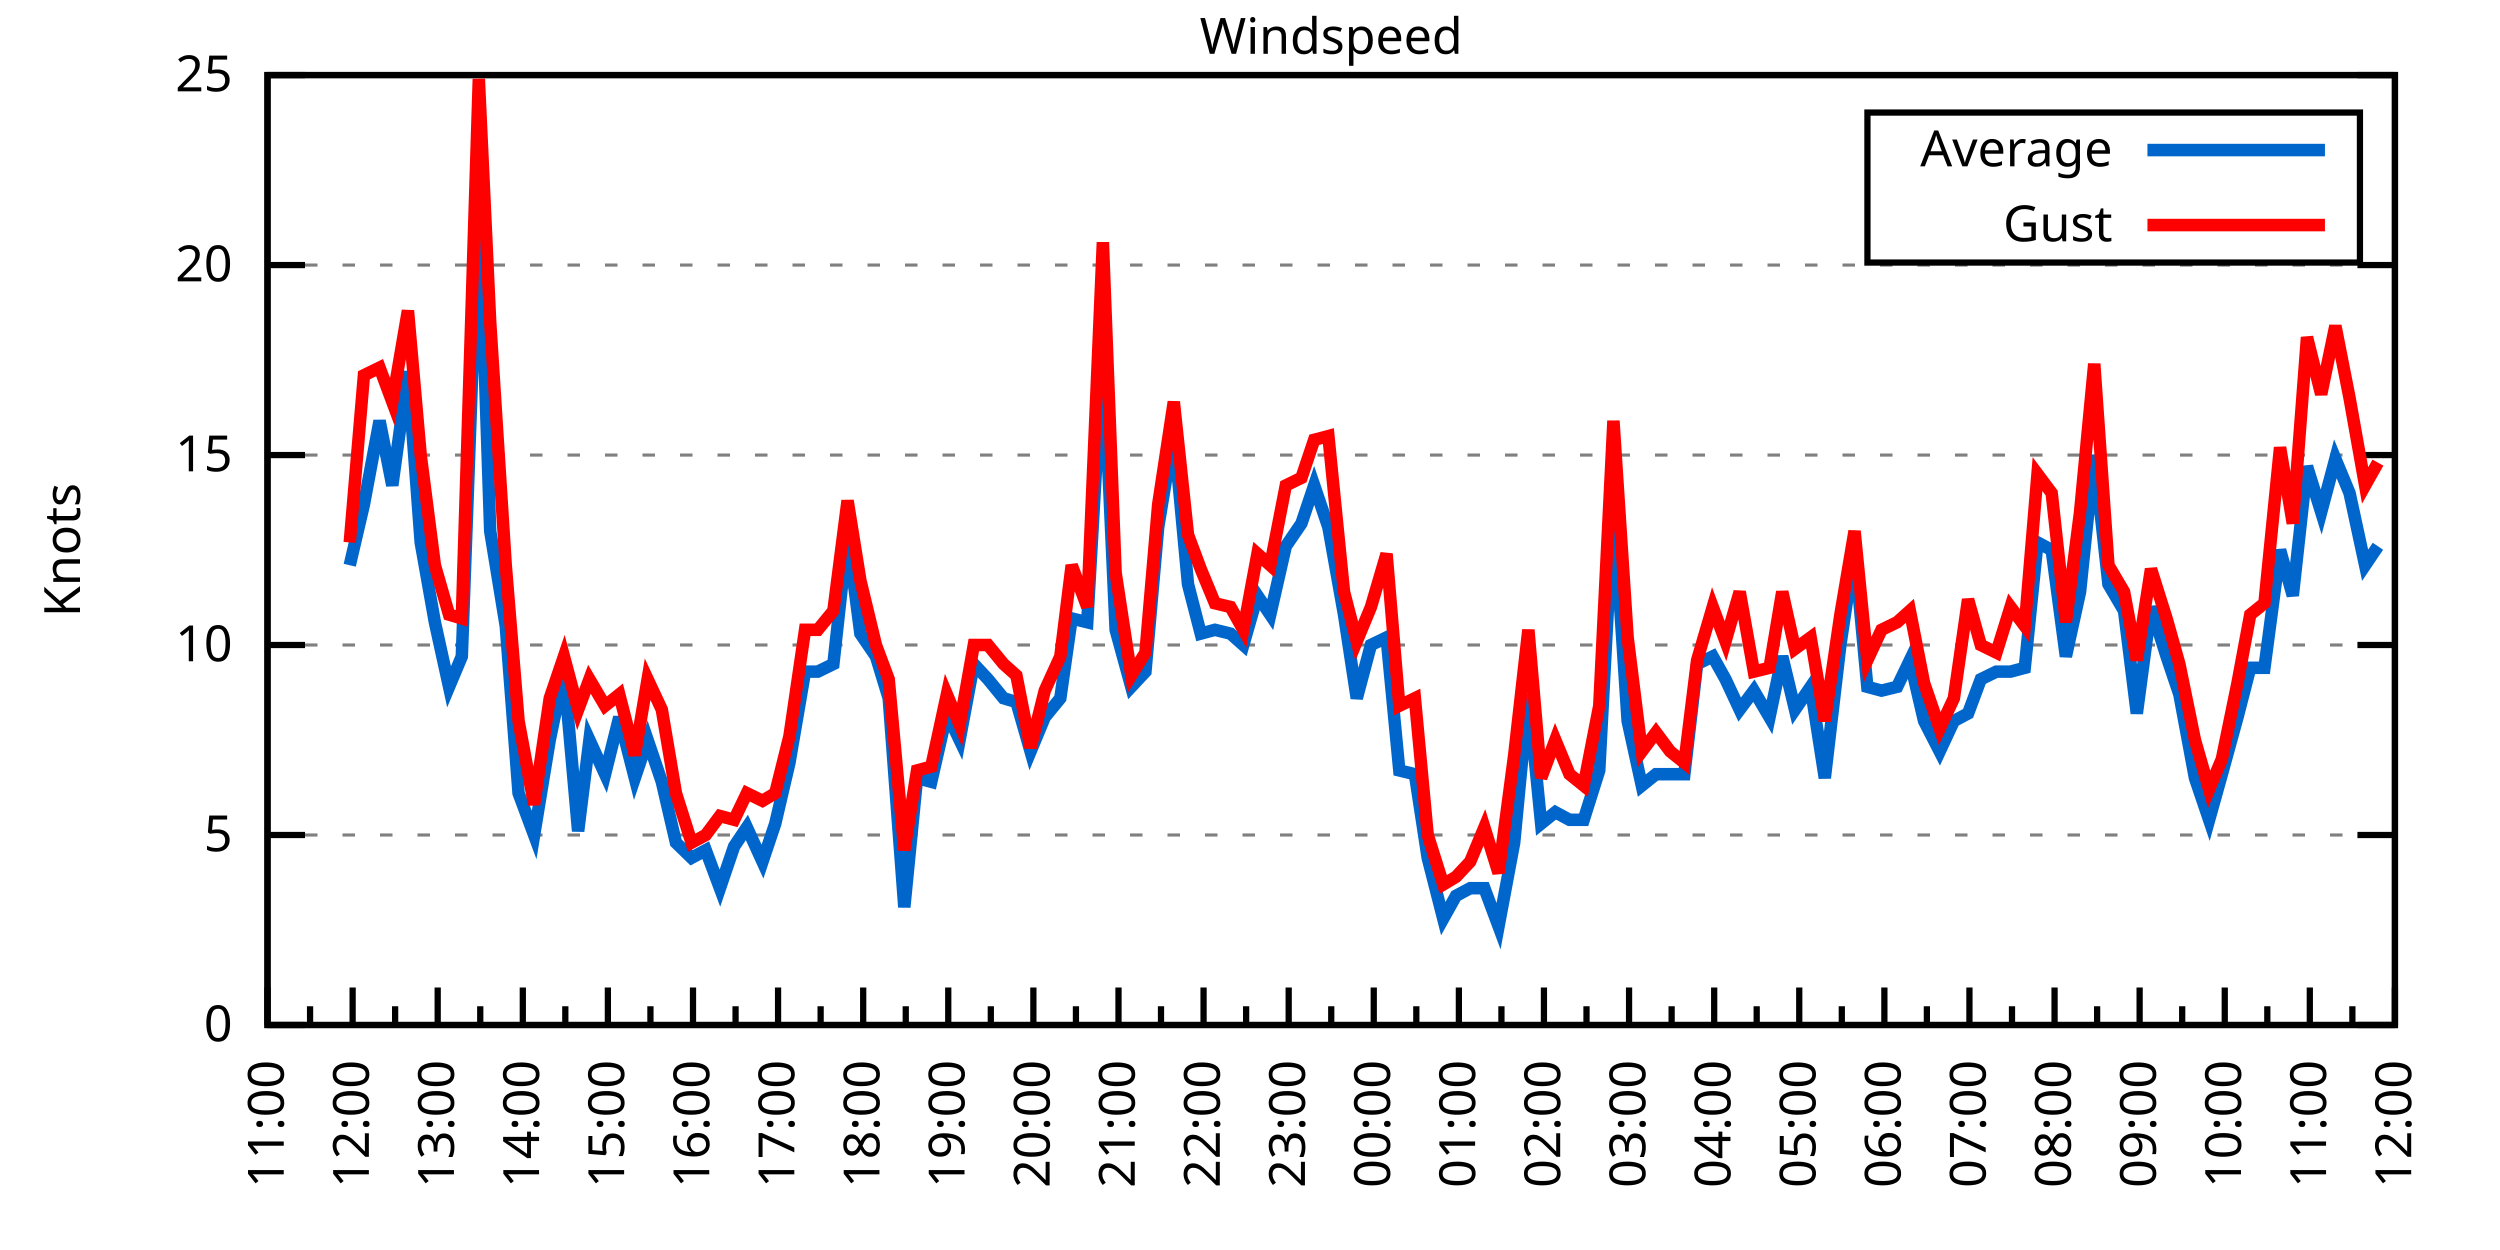
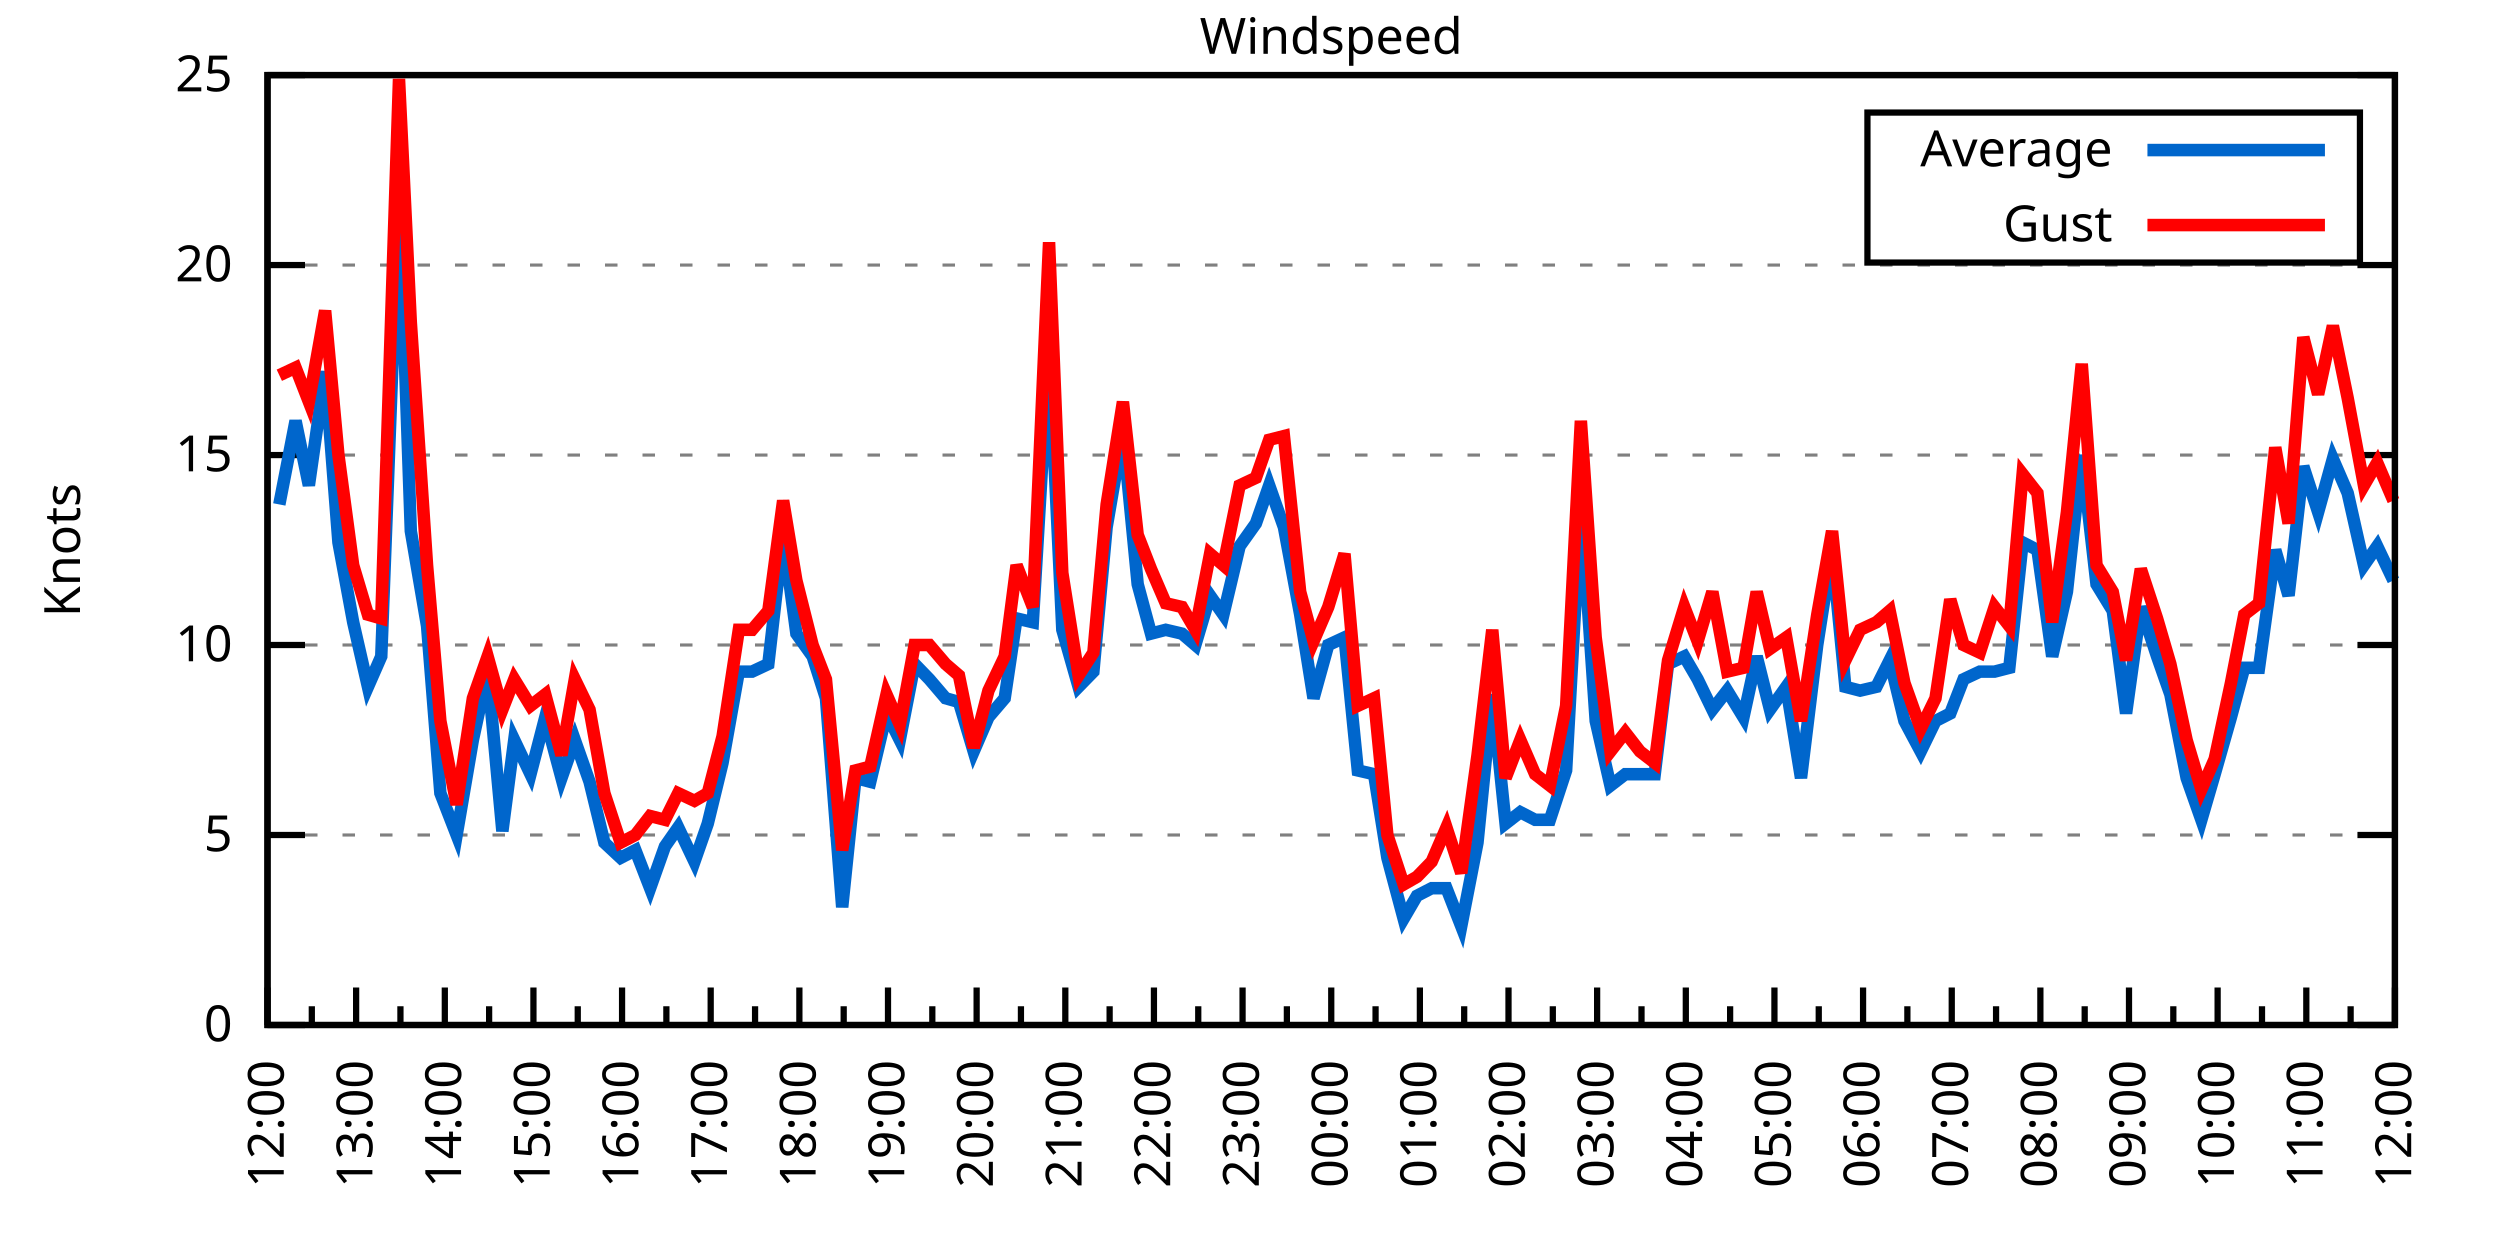
<svg xmlns="http://www.w3.org/2000/svg" xmlns:xlink="http://www.w3.org/1999/xlink" width="400" height="200" viewBox="0 0 400 200">
  <g id="gnuplot_canvas">
    <rect x="0" y="0" width="400" height="200" fill="none" />
    <defs>
      <circle id="gpDot" r="0.5" stroke-width="0.5" stroke="currentColor" />
      <path id="gpPt0" stroke-width="0.333" stroke="currentColor" d="M-1,0 h2 M0,-1 v2" />
      <path id="gpPt1" stroke-width="0.333" stroke="currentColor" d="M-1,-1 L1,1 M1,-1 L-1,1" />
      <path id="gpPt2" stroke-width="0.333" stroke="currentColor" d="M-1,0 L1,0 M0,-1 L0,1 M-1,-1 L1,1 M-1,1 L1,-1" />
      <rect id="gpPt3" stroke-width="0.333" stroke="currentColor" x="-1" y="-1" width="2" height="2" />
      <rect id="gpPt4" stroke-width="0.333" stroke="currentColor" fill="currentColor" x="-1" y="-1" width="2" height="2" />
      <circle id="gpPt5" stroke-width="0.333" stroke="currentColor" cx="0" cy="0" r="1" />
      <use xlink:href="#gpPt5" id="gpPt6" fill="currentColor" stroke="none" />
      <path id="gpPt7" stroke-width="0.333" stroke="currentColor" d="M0,-1.33 L-1.33,0.67 L1.33,0.67 z" />
      <use xlink:href="#gpPt7" id="gpPt8" fill="currentColor" stroke="none" />
      <use xlink:href="#gpPt7" id="gpPt9" stroke="currentColor" transform="rotate(180)" />
      <use xlink:href="#gpPt9" id="gpPt10" fill="currentColor" stroke="none" />
      <use xlink:href="#gpPt3" id="gpPt11" stroke="currentColor" transform="rotate(45)" />
      <use xlink:href="#gpPt11" id="gpPt12" fill="currentColor" stroke="none" />
      <path id="gpPt13" stroke-width="0.333" stroke="currentColor" d="M0,1.330 L1.265,0.411 L0.782,-1.067 L-0.782,-1.076 L-1.265,0.411 z" />
      <use xlink:href="#gpPt13" id="gpPt14" fill="currentColor" stroke="none" />
      <filter id="textbox" filterUnits="objectBoundingBox" x="0" y="0" height="1" width="1">
        <feFlood flood-color="white" flood-opacity="1" result="bgnd" />
        <feComposite in="SourceGraphic" in2="bgnd" operator="atop" />
      </filter>
      <filter id="greybox" filterUnits="objectBoundingBox" x="0" y="0" height="1" width="1">
        <feFlood flood-color="lightgrey" flood-opacity="1" result="grey" />
        <feComposite in="SourceGraphic" in2="grey" operator="atop" />
      </filter>
    </defs>
    <g fill="none" color="white" stroke="currentColor" stroke-width="1.00" stroke-linecap="butt" stroke-linejoin="miter">
</g>
    <g fill="none" color="black" stroke="currentColor" stroke-width="1.00" stroke-linecap="butt" stroke-linejoin="miter">
      <g stroke="none" shape-rendering="crispEdges">
        <polygon fill="rgb(255, 255, 255)" points="42.80,164.00 383.18,164.00 383.18,12.02 42.80,12.02 " />
      </g>
    </g>
    <g fill="none" color="black" stroke="currentColor" stroke-width="1.00" stroke-linecap="butt" stroke-linejoin="miter">
</g>
    <g fill="none" color="black" stroke="black" stroke-width="0.50" stroke-linecap="butt" stroke-linejoin="miter">
</g>
    <g fill="none" color="gray" stroke="currentColor" stroke-width="0.50" stroke-linecap="butt" stroke-linejoin="miter">
      <path stroke="gray" stroke-dasharray="2,4" class="gridline" d="M42.80,164.00 L383.19,164.00  " />
    </g>
    <g fill="none" color="gray" stroke="gray" stroke-width="1.00" stroke-linecap="butt" stroke-linejoin="miter">
</g>
    <g fill="none" color="black" stroke="currentColor" stroke-width="1.00" stroke-linecap="butt" stroke-linejoin="miter">
      <path stroke="black" d="M42.80,164.00 L48.80,164.00 M383.19,164.00 L377.19,164.00  " />
      <g transform="translate(37.20,166.60)" stroke="none" fill="black" font-family="Sans" font-size="8.00" text-anchor="end">
        <text>
          <tspan font-family="Sans"> 0</tspan>
        </text>
      </g>
    </g>
    <g fill="none" color="black" stroke="currentColor" stroke-width="1.00" stroke-linecap="butt" stroke-linejoin="miter">
</g>
    <g fill="none" color="black" stroke="black" stroke-width="0.50" stroke-linecap="butt" stroke-linejoin="miter">
</g>
    <g fill="none" color="gray" stroke="currentColor" stroke-width="0.50" stroke-linecap="butt" stroke-linejoin="miter">
      <path stroke="gray" stroke-dasharray="2,4" class="gridline" d="M42.80,133.60 L383.19,133.60  " />
    </g>
    <g fill="none" color="gray" stroke="gray" stroke-width="1.00" stroke-linecap="butt" stroke-linejoin="miter">
</g>
    <g fill="none" color="black" stroke="currentColor" stroke-width="1.00" stroke-linecap="butt" stroke-linejoin="miter">
      <path stroke="black" d="M42.80,133.60 L48.80,133.60 M383.19,133.60 L377.19,133.60  " />
      <g transform="translate(37.20,136.20)" stroke="none" fill="black" font-family="Sans" font-size="8.00" text-anchor="end">
        <text>
          <tspan font-family="Sans"> 5</tspan>
        </text>
      </g>
    </g>
    <g fill="none" color="black" stroke="currentColor" stroke-width="1.00" stroke-linecap="butt" stroke-linejoin="miter">
</g>
    <g fill="none" color="black" stroke="black" stroke-width="0.50" stroke-linecap="butt" stroke-linejoin="miter">
</g>
    <g fill="none" color="gray" stroke="currentColor" stroke-width="0.50" stroke-linecap="butt" stroke-linejoin="miter">
      <path stroke="gray" stroke-dasharray="2,4" class="gridline" d="M42.80,103.20 L383.19,103.20  " />
    </g>
    <g fill="none" color="gray" stroke="gray" stroke-width="1.00" stroke-linecap="butt" stroke-linejoin="miter">
</g>
    <g fill="none" color="black" stroke="currentColor" stroke-width="1.00" stroke-linecap="butt" stroke-linejoin="miter">
      <path stroke="black" d="M42.80,103.20 L48.80,103.20 M383.19,103.20 L377.19,103.20  " />
      <g transform="translate(37.20,105.80)" stroke="none" fill="black" font-family="Sans" font-size="8.00" text-anchor="end">
        <text>
          <tspan font-family="Sans"> 10</tspan>
        </text>
      </g>
    </g>
    <g fill="none" color="black" stroke="currentColor" stroke-width="1.00" stroke-linecap="butt" stroke-linejoin="miter">
</g>
    <g fill="none" color="black" stroke="black" stroke-width="0.50" stroke-linecap="butt" stroke-linejoin="miter">
</g>
    <g fill="none" color="gray" stroke="currentColor" stroke-width="0.50" stroke-linecap="butt" stroke-linejoin="miter">
      <path stroke="gray" stroke-dasharray="2,4" class="gridline" d="M42.80,72.81 L383.19,72.81  " />
    </g>
    <g fill="none" color="gray" stroke="gray" stroke-width="1.00" stroke-linecap="butt" stroke-linejoin="miter">
</g>
    <g fill="none" color="black" stroke="currentColor" stroke-width="1.00" stroke-linecap="butt" stroke-linejoin="miter">
      <path stroke="black" d="M42.80,72.81 L48.80,72.81 M383.19,72.81 L377.19,72.81  " />
      <g transform="translate(37.20,75.41)" stroke="none" fill="black" font-family="Sans" font-size="8.00" text-anchor="end">
        <text>
          <tspan font-family="Sans"> 15</tspan>
        </text>
      </g>
    </g>
    <g fill="none" color="black" stroke="currentColor" stroke-width="1.00" stroke-linecap="butt" stroke-linejoin="miter">
</g>
    <g fill="none" color="black" stroke="black" stroke-width="0.50" stroke-linecap="butt" stroke-linejoin="miter">
</g>
    <g fill="none" color="gray" stroke="currentColor" stroke-width="0.50" stroke-linecap="butt" stroke-linejoin="miter">
      <path stroke="gray" stroke-dasharray="2,4" class="gridline" d="M42.80,42.41 L383.19,42.41  " />
    </g>
    <g fill="none" color="gray" stroke="gray" stroke-width="1.00" stroke-linecap="butt" stroke-linejoin="miter">
</g>
    <g fill="none" color="black" stroke="currentColor" stroke-width="1.00" stroke-linecap="butt" stroke-linejoin="miter">
      <path stroke="black" d="M42.80,42.41 L48.80,42.41 M383.19,42.41 L377.19,42.41  " />
      <g transform="translate(37.20,45.01)" stroke="none" fill="black" font-family="Sans" font-size="8.00" text-anchor="end">
        <text>
          <tspan font-family="Sans"> 20</tspan>
        </text>
      </g>
    </g>
    <g fill="none" color="black" stroke="currentColor" stroke-width="1.00" stroke-linecap="butt" stroke-linejoin="miter">
</g>
    <g fill="none" color="black" stroke="black" stroke-width="0.50" stroke-linecap="butt" stroke-linejoin="miter">
</g>
    <g fill="none" color="gray" stroke="currentColor" stroke-width="0.50" stroke-linecap="butt" stroke-linejoin="miter">
      <path stroke="gray" stroke-dasharray="2,4" class="gridline" d="M42.80,12.01 L383.19,12.01  " />
    </g>
    <g fill="none" color="gray" stroke="gray" stroke-width="1.00" stroke-linecap="butt" stroke-linejoin="miter">
</g>
    <g fill="none" color="black" stroke="currentColor" stroke-width="1.00" stroke-linecap="butt" stroke-linejoin="miter">
      <path stroke="black" d="M42.80,12.01 L48.80,12.01 M383.19,12.01 L377.19,12.01  " />
      <g transform="translate(37.20,14.61)" stroke="none" fill="black" font-family="Sans" font-size="8.00" text-anchor="end">
        <text>
          <tspan font-family="Sans"> 25</tspan>
        </text>
      </g>
    </g>
    <g fill="none" color="black" stroke="currentColor" stroke-width="1.00" stroke-linecap="butt" stroke-linejoin="miter">
      <path stroke="black" d="M42.80,164.00 L42.80,158.00  " />
      <g transform="translate(45.40,169.60) rotate(270)" stroke="none" fill="black" font-family="Sans" font-size="8.00" text-anchor="end">
        <text>
+           <tspan font-family="Sans">12:00</tspan>
+         </text>
+       </g>
+     </g>
+     <g fill="none" color="black" stroke="currentColor" stroke-width="1.00" stroke-linecap="butt" stroke-linejoin="miter">
+       <path stroke="black" d="M49.89,164.00 L49.89,161.00 M56.98,164.00 L56.98,158.00  " />
+       <g transform="translate(59.58,169.60) rotate(270)" stroke="none" fill="black" font-family="Sans" font-size="8.00" text-anchor="end">
+         <text>
+           <tspan font-family="Sans">13:00</tspan>
+         </text>
+       </g>
+     </g>
+     <g fill="none" color="black" stroke="currentColor" stroke-width="1.00" stroke-linecap="butt" stroke-linejoin="miter">
+       <path stroke="black" d="M64.07,164.00 L64.07,161.00 M71.17,164.00 L71.17,158.00  " />
+       <g transform="translate(73.77,169.60) rotate(270)" stroke="none" fill="black" font-family="Sans" font-size="8.00" text-anchor="end">
+         <text>
+           <tspan font-family="Sans">14:00</tspan>
+         </text>
+       </g>
+     </g>
+     <g fill="none" color="black" stroke="currentColor" stroke-width="1.00" stroke-linecap="butt" stroke-linejoin="miter">
+       <path stroke="black" d="M78.26,164.00 L78.26,161.00 M85.35,164.00 L85.35,158.00  " />
+       <g transform="translate(87.95,169.60) rotate(270)" stroke="none" fill="black" font-family="Sans" font-size="8.00" text-anchor="end">
+         <text>
+           <tspan font-family="Sans">15:00</tspan>
+         </text>
+       </g>
+     </g>
+     <g fill="none" color="black" stroke="currentColor" stroke-width="1.00" stroke-linecap="butt" stroke-linejoin="miter">
+       <path stroke="black" d="M92.44,164.00 L92.44,161.00 M99.53,164.00 L99.53,158.00  " />
+       <g transform="translate(102.13,169.60) rotate(270)" stroke="none" fill="black" font-family="Sans" font-size="8.00" text-anchor="end">
+         <text>
+           <tspan font-family="Sans">16:00</tspan>
+         </text>
+       </g>
+     </g>
+     <g fill="none" color="black" stroke="currentColor" stroke-width="1.00" stroke-linecap="butt" stroke-linejoin="miter">
+       <path stroke="black" d="M106.62,164.00 L106.62,161.00 M113.71,164.00 L113.71,158.00  " />
+       <g transform="translate(116.31,169.60) rotate(270)" stroke="none" fill="black" font-family="Sans" font-size="8.00" text-anchor="end">
+         <text>
+           <tspan font-family="Sans">17:00</tspan>
+         </text>
+       </g>
+     </g>
+     <g fill="none" color="black" stroke="currentColor" stroke-width="1.00" stroke-linecap="butt" stroke-linejoin="miter">
+       <path stroke="black" d="M120.81,164.00 L120.81,161.00 M127.90,164.00 L127.90,158.00  " />
+       <g transform="translate(130.50,169.60) rotate(270)" stroke="none" fill="black" font-family="Sans" font-size="8.00" text-anchor="end">
+         <text>
+           <tspan font-family="Sans">18:00</tspan>
+         </text>
+       </g>
+     </g>
+     <g fill="none" color="black" stroke="currentColor" stroke-width="1.00" stroke-linecap="butt" stroke-linejoin="miter">
+       <path stroke="black" d="M134.99,164.00 L134.99,161.00 M142.08,164.00 L142.08,158.00  " />
+       <g transform="translate(144.68,169.60) rotate(270)" stroke="none" fill="black" font-family="Sans" font-size="8.00" text-anchor="end">
+         <text>
+           <tspan font-family="Sans">19:00</tspan>
+         </text>
+       </g>
+     </g>
+     <g fill="none" color="black" stroke="currentColor" stroke-width="1.00" stroke-linecap="butt" stroke-linejoin="miter">
+       <path stroke="black" d="M149.17,164.00 L149.17,161.00 M156.26,164.00 L156.26,158.00  " />
+       <g transform="translate(158.86,169.60) rotate(270)" stroke="none" fill="black" font-family="Sans" font-size="8.00" text-anchor="end">
+         <text>
+           <tspan font-family="Sans">20:00</tspan>
+         </text>
+       </g>
+     </g>
+     <g fill="none" color="black" stroke="currentColor" stroke-width="1.00" stroke-linecap="butt" stroke-linejoin="miter">
+       <path stroke="black" d="M163.35,164.00 L163.35,161.00 M170.45,164.00 L170.45,158.00  " />
+       <g transform="translate(173.05,169.60) rotate(270)" stroke="none" fill="black" font-family="Sans" font-size="8.00" text-anchor="end">
+         <text>
+           <tspan font-family="Sans">21:00</tspan>
+         </text>
+       </g>
+     </g>
+     <g fill="none" color="black" stroke="currentColor" stroke-width="1.00" stroke-linecap="butt" stroke-linejoin="miter">
+       <path stroke="black" d="M177.54,164.00 L177.54,161.00 M184.63,164.00 L184.63,158.00  " />
+       <g transform="translate(187.23,169.60) rotate(270)" stroke="none" fill="black" font-family="Sans" font-size="8.00" text-anchor="end">
+         <text>
+           <tspan font-family="Sans">22:00</tspan>
+         </text>
+       </g>
+     </g>
+     <g fill="none" color="black" stroke="currentColor" stroke-width="1.00" stroke-linecap="butt" stroke-linejoin="miter">
+       <path stroke="black" d="M191.72,164.00 L191.72,161.00 M198.81,164.00 L198.81,158.00  " />
+       <g transform="translate(201.41,169.60) rotate(270)" stroke="none" fill="black" font-family="Sans" font-size="8.00" text-anchor="end">
+         <text>
+           <tspan font-family="Sans">23:00</tspan>
+         </text>
+       </g>
+     </g>
+     <g fill="none" color="black" stroke="currentColor" stroke-width="1.00" stroke-linecap="butt" stroke-linejoin="miter">
+       <path stroke="black" d="M205.90,164.00 L205.90,161.00 M213.00,164.00 L213.00,158.00  " />
+       <g transform="translate(215.60,169.60) rotate(270)" stroke="none" fill="black" font-family="Sans" font-size="8.00" text-anchor="end">
+         <text>
+           <tspan font-family="Sans">00:00</tspan>
+         </text>
+       </g>
+     </g>
+     <g fill="none" color="black" stroke="currentColor" stroke-width="1.00" stroke-linecap="butt" stroke-linejoin="miter">
+       <path stroke="black" d="M220.09,164.00 L220.09,161.00 M227.18,164.00 L227.18,158.00  " />
+       <g transform="translate(229.78,169.60) rotate(270)" stroke="none" fill="black" font-family="Sans" font-size="8.00" text-anchor="end">
+         <text>
+           <tspan font-family="Sans">01:00</tspan>
+         </text>
+       </g>
+     </g>
+     <g fill="none" color="black" stroke="currentColor" stroke-width="1.00" stroke-linecap="butt" stroke-linejoin="miter">
+       <path stroke="black" d="M234.27,164.00 L234.27,161.00 M241.36,164.00 L241.36,158.00  " />
+       <g transform="translate(243.96,169.60) rotate(270)" stroke="none" fill="black" font-family="Sans" font-size="8.00" text-anchor="end">
+         <text>
+           <tspan font-family="Sans">02:00</tspan>
+         </text>
+       </g>
+     </g>
+     <g fill="none" color="black" stroke="currentColor" stroke-width="1.00" stroke-linecap="butt" stroke-linejoin="miter">
+       <path stroke="black" d="M248.45,164.00 L248.45,161.00 M255.54,164.00 L255.54,158.00  " />
+       <g transform="translate(258.14,169.60) rotate(270)" stroke="none" fill="black" font-family="Sans" font-size="8.00" text-anchor="end">
+         <text>
+           <tspan font-family="Sans">03:00</tspan>
+         </text>
+       </g>
+     </g>
+     <g fill="none" color="black" stroke="currentColor" stroke-width="1.00" stroke-linecap="butt" stroke-linejoin="miter">
+       <path stroke="black" d="M262.64,164.00 L262.64,161.00 M269.73,164.00 L269.73,158.00  " />
+       <g transform="translate(272.33,169.60) rotate(270)" stroke="none" fill="black" font-family="Sans" font-size="8.00" text-anchor="end">
+         <text>
+           <tspan font-family="Sans">04:00</tspan>
+         </text>
+       </g>
+     </g>
+     <g fill="none" color="black" stroke="currentColor" stroke-width="1.00" stroke-linecap="butt" stroke-linejoin="miter">
+       <path stroke="black" d="M276.82,164.00 L276.82,161.00 M283.91,164.00 L283.91,158.00  " />
+       <g transform="translate(286.51,169.60) rotate(270)" stroke="none" fill="black" font-family="Sans" font-size="8.00" text-anchor="end">
+         <text>
+           <tspan font-family="Sans">05:00</tspan>
+         </text>
+       </g>
+     </g>
+     <g fill="none" color="black" stroke="currentColor" stroke-width="1.00" stroke-linecap="butt" stroke-linejoin="miter">
+       <path stroke="black" d="M291.00,164.00 L291.00,161.00 M298.09,164.00 L298.09,158.00  " />
+       <g transform="translate(300.69,169.60) rotate(270)" stroke="none" fill="black" font-family="Sans" font-size="8.00" text-anchor="end">
+         <text>
+           <tspan font-family="Sans">06:00</tspan>
+         </text>
+       </g>
+     </g>
+     <g fill="none" color="black" stroke="currentColor" stroke-width="1.00" stroke-linecap="butt" stroke-linejoin="miter">
+       <path stroke="black" d="M305.18,164.00 L305.18,161.00 M312.28,164.00 L312.28,158.00  " />
+       <g transform="translate(314.88,169.60) rotate(270)" stroke="none" fill="black" font-family="Sans" font-size="8.00" text-anchor="end">
+         <text>
+           <tspan font-family="Sans">07:00</tspan>
+         </text>
+       </g>
+     </g>
+     <g fill="none" color="black" stroke="currentColor" stroke-width="1.00" stroke-linecap="butt" stroke-linejoin="miter">
+       <path stroke="black" d="M319.37,164.00 L319.37,161.00 M326.46,164.00 L326.46,158.00  " />
+       <g transform="translate(329.06,169.60) rotate(270)" stroke="none" fill="black" font-family="Sans" font-size="8.00" text-anchor="end">
+         <text>
+           <tspan font-family="Sans">08:00</tspan>
+         </text>
+       </g>
+     </g>
+     <g fill="none" color="black" stroke="currentColor" stroke-width="1.00" stroke-linecap="butt" stroke-linejoin="miter">
+       <path stroke="black" d="M333.55,164.00 L333.55,161.00 M340.64,164.00 L340.64,158.00  " />
+       <g transform="translate(343.24,169.60) rotate(270)" stroke="none" fill="black" font-family="Sans" font-size="8.00" text-anchor="end">
+         <text>
+           <tspan font-family="Sans">09:00</tspan>
+         </text>
+       </g>
+     </g>
+     <g fill="none" color="black" stroke="currentColor" stroke-width="1.00" stroke-linecap="butt" stroke-linejoin="miter">
+       <path stroke="black" d="M347.73,164.00 L347.73,161.00 M354.82,164.00 L354.82,158.00  " />
+       <g transform="translate(357.42,169.60) rotate(270)" stroke="none" fill="black" font-family="Sans" font-size="8.00" text-anchor="end">
+         <text>
+           <tspan font-family="Sans">10:00</tspan>
+         </text>
+       </g>
+     </g>
+     <g fill="none" color="black" stroke="currentColor" stroke-width="1.00" stroke-linecap="butt" stroke-linejoin="miter">
+       <path stroke="black" d="M361.92,164.00 L361.92,161.00 M369.01,164.00 L369.01,158.00  " />
+       <g transform="translate(371.61,169.60) rotate(270)" stroke="none" fill="black" font-family="Sans" font-size="8.00" text-anchor="end">
+         <text>
          <tspan font-family="Sans">11:00</tspan>
        </text>
      </g>
    </g>
    <g fill="none" color="black" stroke="currentColor" stroke-width="1.00" stroke-linecap="butt" stroke-linejoin="miter">
-       <path stroke="black" d="M49.61,164.00 L49.61,161.00 M56.42,164.00 L56.42,158.00  " />
-       <g transform="translate(59.02,169.60) rotate(270)" stroke="none" fill="black" font-family="Sans" font-size="8.00" text-anchor="end">
-         <text>
-           <tspan font-family="Sans">12:00</tspan>
-         </text>
-       </g>
-     </g>
-     <g fill="none" color="black" stroke="currentColor" stroke-width="1.00" stroke-linecap="butt" stroke-linejoin="miter">
-       <path stroke="black" d="M63.22,164.00 L63.22,161.00 M70.03,164.00 L70.03,158.00  " />
-       <g transform="translate(72.63,169.60) rotate(270)" stroke="none" fill="black" font-family="Sans" font-size="8.00" text-anchor="end">
-         <text>
-           <tspan font-family="Sans">13:00</tspan>
-         </text>
-       </g>
-     </g>
-     <g fill="none" color="black" stroke="currentColor" stroke-width="1.00" stroke-linecap="butt" stroke-linejoin="miter">
-       <path stroke="black" d="M76.84,164.00 L76.84,161.00 M83.65,164.00 L83.65,158.00  " />
-       <g transform="translate(86.25,169.60) rotate(270)" stroke="none" fill="black" font-family="Sans" font-size="8.00" text-anchor="end">
-         <text>
-           <tspan font-family="Sans">14:00</tspan>
-         </text>
-       </g>
-     </g>
-     <g fill="none" color="black" stroke="currentColor" stroke-width="1.00" stroke-linecap="butt" stroke-linejoin="miter">
-       <path stroke="black" d="M90.45,164.00 L90.45,161.00 M97.26,164.00 L97.26,158.00  " />
-       <g transform="translate(99.86,169.60) rotate(270)" stroke="none" fill="black" font-family="Sans" font-size="8.00" text-anchor="end">
-         <text>
-           <tspan font-family="Sans">15:00</tspan>
-         </text>
-       </g>
-     </g>
-     <g fill="none" color="black" stroke="currentColor" stroke-width="1.00" stroke-linecap="butt" stroke-linejoin="miter">
-       <path stroke="black" d="M104.07,164.00 L104.07,161.00 M110.88,164.00 L110.88,158.00  " />
-       <g transform="translate(113.48,169.60) rotate(270)" stroke="none" fill="black" font-family="Sans" font-size="8.00" text-anchor="end">
-         <text>
-           <tspan font-family="Sans">16:00</tspan>
-         </text>
-       </g>
-     </g>
-     <g fill="none" color="black" stroke="currentColor" stroke-width="1.00" stroke-linecap="butt" stroke-linejoin="miter">
-       <path stroke="black" d="M117.69,164.00 L117.69,161.00 M124.49,164.00 L124.49,158.00  " />
-       <g transform="translate(127.09,169.60) rotate(270)" stroke="none" fill="black" font-family="Sans" font-size="8.00" text-anchor="end">
-         <text>
-           <tspan font-family="Sans">17:00</tspan>
-         </text>
-       </g>
-     </g>
-     <g fill="none" color="black" stroke="currentColor" stroke-width="1.00" stroke-linecap="butt" stroke-linejoin="miter">
-       <path stroke="black" d="M131.30,164.00 L131.30,161.00 M138.11,164.00 L138.11,158.00  " />
-       <g transform="translate(140.71,169.60) rotate(270)" stroke="none" fill="black" font-family="Sans" font-size="8.00" text-anchor="end">
-         <text>
-           <tspan font-family="Sans">18:00</tspan>
-         </text>
-       </g>
-     </g>
-     <g fill="none" color="black" stroke="currentColor" stroke-width="1.00" stroke-linecap="butt" stroke-linejoin="miter">
-       <path stroke="black" d="M144.92,164.00 L144.92,161.00 M151.72,164.00 L151.72,158.00  " />
-       <g transform="translate(154.32,169.60) rotate(270)" stroke="none" fill="black" font-family="Sans" font-size="8.00" text-anchor="end">
-         <text>
-           <tspan font-family="Sans">19:00</tspan>
-         </text>
-       </g>
-     </g>
-     <g fill="none" color="black" stroke="currentColor" stroke-width="1.00" stroke-linecap="butt" stroke-linejoin="miter">
-       <path stroke="black" d="M158.53,164.00 L158.53,161.00 M165.34,164.00 L165.34,158.00  " />
-       <g transform="translate(167.94,169.60) rotate(270)" stroke="none" fill="black" font-family="Sans" font-size="8.00" text-anchor="end">
-         <text>
-           <tspan font-family="Sans">20:00</tspan>
-         </text>
-       </g>
-     </g>
-     <g fill="none" color="black" stroke="currentColor" stroke-width="1.00" stroke-linecap="butt" stroke-linejoin="miter">
-       <path stroke="black" d="M172.15,164.00 L172.15,161.00 M178.96,164.00 L178.96,158.00  " />
-       <g transform="translate(181.56,169.60) rotate(270)" stroke="none" fill="black" font-family="Sans" font-size="8.00" text-anchor="end">
-         <text>
-           <tspan font-family="Sans">21:00</tspan>
-         </text>
-       </g>
-     </g>
-     <g fill="none" color="black" stroke="currentColor" stroke-width="1.00" stroke-linecap="butt" stroke-linejoin="miter">
-       <path stroke="black" d="M185.76,164.00 L185.76,161.00 M192.57,164.00 L192.57,158.00  " />
-       <g transform="translate(195.17,169.60) rotate(270)" stroke="none" fill="black" font-family="Sans" font-size="8.00" text-anchor="end">
-         <text>
-           <tspan font-family="Sans">22:00</tspan>
-         </text>
-       </g>
-     </g>
-     <g fill="none" color="black" stroke="currentColor" stroke-width="1.00" stroke-linecap="butt" stroke-linejoin="miter">
-       <path stroke="black" d="M199.38,164.00 L199.38,161.00 M206.19,164.00 L206.19,158.00  " />
-       <g transform="translate(208.79,169.60) rotate(270)" stroke="none" fill="black" font-family="Sans" font-size="8.00" text-anchor="end">
-         <text>
-           <tspan font-family="Sans">23:00</tspan>
-         </text>
-       </g>
-     </g>
-     <g fill="none" color="black" stroke="currentColor" stroke-width="1.00" stroke-linecap="butt" stroke-linejoin="miter">
-       <path stroke="black" d="M213.00,164.00 L213.00,161.00 M219.80,164.00 L219.80,158.00  " />
-       <g transform="translate(222.40,169.60) rotate(270)" stroke="none" fill="black" font-family="Sans" font-size="8.00" text-anchor="end">
-         <text>
-           <tspan font-family="Sans">00:00</tspan>
-         </text>
-       </g>
-     </g>
-     <g fill="none" color="black" stroke="currentColor" stroke-width="1.00" stroke-linecap="butt" stroke-linejoin="miter">
-       <path stroke="black" d="M226.61,164.00 L226.61,161.00 M233.42,164.00 L233.42,158.00  " />
-       <g transform="translate(236.02,169.60) rotate(270)" stroke="none" fill="black" font-family="Sans" font-size="8.00" text-anchor="end">
-         <text>
-           <tspan font-family="Sans">01:00</tspan>
-         </text>
-       </g>
-     </g>
-     <g fill="none" color="black" stroke="currentColor" stroke-width="1.00" stroke-linecap="butt" stroke-linejoin="miter">
-       <path stroke="black" d="M240.23,164.00 L240.23,161.00 M247.03,164.00 L247.03,158.00  " />
-       <g transform="translate(249.63,169.60) rotate(270)" stroke="none" fill="black" font-family="Sans" font-size="8.00" text-anchor="end">
-         <text>
-           <tspan font-family="Sans">02:00</tspan>
-         </text>
-       </g>
-     </g>
-     <g fill="none" color="black" stroke="currentColor" stroke-width="1.00" stroke-linecap="butt" stroke-linejoin="miter">
-       <path stroke="black" d="M253.84,164.00 L253.84,161.00 M260.65,164.00 L260.65,158.00  " />
-       <g transform="translate(263.25,169.60) rotate(270)" stroke="none" fill="black" font-family="Sans" font-size="8.00" text-anchor="end">
-         <text>
-           <tspan font-family="Sans">03:00</tspan>
-         </text>
-       </g>
-     </g>
-     <g fill="none" color="black" stroke="currentColor" stroke-width="1.00" stroke-linecap="butt" stroke-linejoin="miter">
-       <path stroke="black" d="M267.46,164.00 L267.46,161.00 M274.27,164.00 L274.27,158.00  " />
-       <g transform="translate(276.87,169.60) rotate(270)" stroke="none" fill="black" font-family="Sans" font-size="8.00" text-anchor="end">
-         <text>
-           <tspan font-family="Sans">04:00</tspan>
-         </text>
-       </g>
-     </g>
-     <g fill="none" color="black" stroke="currentColor" stroke-width="1.00" stroke-linecap="butt" stroke-linejoin="miter">
-       <path stroke="black" d="M281.07,164.00 L281.07,161.00 M287.88,164.00 L287.88,158.00  " />
-       <g transform="translate(290.48,169.60) rotate(270)" stroke="none" fill="black" font-family="Sans" font-size="8.00" text-anchor="end">
-         <text>
-           <tspan font-family="Sans">05:00</tspan>
-         </text>
-       </g>
-     </g>
-     <g fill="none" color="black" stroke="currentColor" stroke-width="1.00" stroke-linecap="butt" stroke-linejoin="miter">
-       <path stroke="black" d="M294.69,164.00 L294.69,161.00 M301.50,164.00 L301.50,158.00  " />
-       <g transform="translate(304.10,169.60) rotate(270)" stroke="none" fill="black" font-family="Sans" font-size="8.00" text-anchor="end">
-         <text>
-           <tspan font-family="Sans">06:00</tspan>
-         </text>
-       </g>
-     </g>
-     <g fill="none" color="black" stroke="currentColor" stroke-width="1.00" stroke-linecap="butt" stroke-linejoin="miter">
-       <path stroke="black" d="M308.30,164.00 L308.30,161.00 M315.11,164.00 L315.11,158.00  " />
-       <g transform="translate(317.71,169.60) rotate(270)" stroke="none" fill="black" font-family="Sans" font-size="8.00" text-anchor="end">
-         <text>
-           <tspan font-family="Sans">07:00</tspan>
-         </text>
-       </g>
-     </g>
-     <g fill="none" color="black" stroke="currentColor" stroke-width="1.00" stroke-linecap="butt" stroke-linejoin="miter">
-       <path stroke="black" d="M321.92,164.00 L321.92,161.00 M328.73,164.00 L328.73,158.00  " />
-       <g transform="translate(331.33,169.60) rotate(270)" stroke="none" fill="black" font-family="Sans" font-size="8.00" text-anchor="end">
-         <text>
-           <tspan font-family="Sans">08:00</tspan>
-         </text>
-       </g>
-     </g>
-     <g fill="none" color="black" stroke="currentColor" stroke-width="1.00" stroke-linecap="butt" stroke-linejoin="miter">
-       <path stroke="black" d="M335.54,164.00 L335.54,161.00 M342.34,164.00 L342.34,158.00  " />
-       <g transform="translate(344.94,169.60) rotate(270)" stroke="none" fill="black" font-family="Sans" font-size="8.00" text-anchor="end">
-         <text>
-           <tspan font-family="Sans">09:00</tspan>
-         </text>
-       </g>
-     </g>
-     <g fill="none" color="black" stroke="currentColor" stroke-width="1.00" stroke-linecap="butt" stroke-linejoin="miter">
-       <path stroke="black" d="M349.15,164.00 L349.15,161.00 M355.96,164.00 L355.96,158.00  " />
-       <g transform="translate(358.56,169.60) rotate(270)" stroke="none" fill="black" font-family="Sans" font-size="8.00" text-anchor="end">
-         <text>
-           <tspan font-family="Sans">10:00</tspan>
-         </text>
-       </g>
-     </g>
-     <g fill="none" color="black" stroke="currentColor" stroke-width="1.00" stroke-linecap="butt" stroke-linejoin="miter">
-       <path stroke="black" d="M362.77,164.00 L362.77,161.00 M369.57,164.00 L369.57,158.00  " />
-       <g transform="translate(372.17,169.60) rotate(270)" stroke="none" fill="black" font-family="Sans" font-size="8.00" text-anchor="end">
-         <text>
-           <tspan font-family="Sans">11:00</tspan>
-         </text>
-       </g>
-     </g>
-     <g fill="none" color="black" stroke="currentColor" stroke-width="1.00" stroke-linecap="butt" stroke-linejoin="miter">
-       <path stroke="black" d="M376.38,164.00 L376.38,161.00 M383.19,164.00 L383.19,158.00  " />
+       <path stroke="black" d="M376.10,164.00 L376.10,161.00 M383.19,164.00 L383.19,158.00  " />
      <g transform="translate(385.79,169.60) rotate(270)" stroke="none" fill="black" font-family="Sans" font-size="8.00" text-anchor="end">
        <text>
          <tspan font-family="Sans">12:00</tspan>
        </text>
      </g>
    </g>
    <g fill="none" color="black" stroke="currentColor" stroke-width="1.00" stroke-linecap="butt" stroke-linejoin="miter">
</g>
    <g fill="none" color="black" stroke="currentColor" stroke-width="1.00" stroke-linecap="butt" stroke-linejoin="miter">
      <path stroke="black" d="M42.80,12.01 L42.80,164.00 L383.19,164.00 L383.19,12.01 L42.80,12.01 Z  " />
    </g>
    <g fill="none" color="black" stroke="currentColor" stroke-width="1.00" stroke-linecap="butt" stroke-linejoin="miter">
      <g transform="translate(12.80,88.01) rotate(270)" stroke="none" fill="black" font-family="Sans" font-size="8.00" text-anchor="middle">
        <text>
          <tspan font-family="Sans">Knots</tspan>
        </text>
      </g>
    </g>
    <g fill="none" color="black" stroke="currentColor" stroke-width="1.00" stroke-linecap="butt" stroke-linejoin="miter">
</g>
    <g fill="none" color="black" stroke="currentColor" stroke-width="1.00" stroke-linecap="butt" stroke-linejoin="miter">
      <path stroke="black" d="M298.79,42.01 L298.79,18.01 L377.59,18.01 L377.59,42.01 L298.79,42.01 Z  " />
    </g>
    <g id="Windspeed_plot_1">
      <g fill="none" color="white" stroke="black" stroke-width="2.00" stroke-linecap="butt" stroke-linejoin="miter">
</g>
      <g fill="none" color="black" stroke="currentColor" stroke-width="2.00" stroke-linecap="butt" stroke-linejoin="miter">
        <g transform="translate(337.99,26.61)" stroke="none" fill="black" font-family="Sans" font-size="8.00" text-anchor="end">
          <text>
            <tspan font-family="Sans">Average</tspan>
          </text>
        </g>
      </g>
      <g fill="none" color="black" stroke="currentColor" stroke-width="2.00" stroke-linecap="butt" stroke-linejoin="miter">
-         <path stroke="rgb(  0, 102, 204)" d="M343.59,24.01 L371.99,24.01 M55.96,90.44 L58.23,80.71 L60.73,67.33 L62.77,77.67 L65.27,59.43 L67.31,86.79   L69.58,99.56 L71.85,109.89 L73.89,105.03 L76.61,30.86 L78.43,84.97 L80.92,100.16 L82.97,126.91 L85.46,133.60   L87.96,118.40 L90.23,107.46 L92.50,132.99 L94.31,118.40 L96.81,123.87 L99.08,114.76 L101.57,124.48 L103.62,118.40   L105.89,125.09 L108.15,134.82 L110.65,137.25 L112.92,136.03 L115.19,142.11 L117.46,135.43 L119.50,132.39 L122.00,137.86   L124.04,131.78 L126.31,122.05 L128.81,107.46 L130.85,107.46 L133.34,106.24 L135.61,85.57 L137.66,101.38 L140.15,105.03   L142.19,111.72 L144.69,145.15 L146.73,124.48 L149.00,125.09 L151.50,114.15 L153.54,118.40 L155.81,106.24 L158.08,108.68   L160.57,111.72 L162.62,112.32 L164.89,120.23 L167.16,114.76 L169.65,111.72 L171.47,98.95 L173.96,99.56 L176.46,55.78   L178.50,100.77 L181.00,109.89 L183.27,107.46 L185.31,84.36 L187.81,69.16 L190.08,93.48 L192.12,101.38 L194.39,100.77   L196.88,101.38 L198.93,103.20 L201.19,95.30 L203.24,98.34 L205.73,87.40 L208.23,83.75 L210.27,77.67 L212.54,84.36   L215.04,98.34 L217.08,111.72 L219.35,103.20 L221.85,101.99 L223.89,123.27 L226.38,123.87 L228.43,137.25 L230.92,146.98   L232.96,143.33 L235.23,142.11 L237.50,142.11 L239.77,148.19 L242.27,134.82 L244.54,111.11 L246.58,131.78 L248.85,129.95   L251.12,131.17 L253.39,131.17 L255.88,123.27 L258.15,80.71 L260.42,115.36 L262.69,125.70 L264.96,123.87 L267.23,123.87   L269.50,123.87 L271.54,106.24 L274.04,105.03 L276.08,108.68 L278.35,113.54 L280.62,110.50 L283.12,114.76 L285.16,105.03   L287.20,113.54 L289.70,109.89 L291.97,124.48 L294.46,103.20 L296.73,88.00 L298.77,109.89 L301.04,110.50 L303.54,109.89   L305.58,105.64 L307.85,115.36 L310.35,120.23 L312.62,115.36 L314.89,114.15 L316.93,108.68 L319.42,107.46 L321.69,107.46   L323.96,106.85 L326.00,86.79 L328.27,88.00 L330.54,105.03 L332.81,94.69 L335.08,72.81 L337.35,93.48 L339.85,97.73   L341.89,114.15 L344.16,97.12 L346.65,105.03 L348.70,111.11 L351.19,124.48 L353.46,131.17 L355.50,123.87 L358.00,114.76   L360.04,106.85 L362.31,106.85 L364.81,88.00 L366.85,95.30 L369.12,74.63 L371.39,81.93 L373.66,73.41 L375.93,78.89   L378.42,90.44 L380.47,87.40  " />
+         <path stroke="rgb(  0, 102, 204)" d="M343.59,24.01 L371.99,24.01 M44.69,80.71 L47.29,67.33 L49.42,77.67 L52.02,59.43 L54.15,86.79 L56.51,99.56   L58.87,109.89 L61.00,105.03 L63.84,30.86 L65.73,84.97 L68.33,100.16 L70.46,126.91 L73.06,133.60 L75.66,118.40   L78.02,107.46 L80.38,132.99 L82.28,118.40 L84.88,123.87 L87.24,114.76 L89.84,124.48 L91.97,118.40 L94.33,125.09   L96.70,134.82 L99.30,137.25 L101.66,136.03 L104.02,142.11 L106.39,135.43 L108.51,132.39 L111.11,137.86 L113.24,131.78   L115.61,122.05 L118.21,107.46 L120.33,107.46 L122.93,106.24 L125.30,85.57 L127.42,101.38 L130.02,105.03 L132.15,111.72   L134.75,145.15 L136.88,124.48 L139.24,125.09 L141.84,114.15 L143.97,118.40 L146.34,106.24 L148.70,108.68 L151.30,111.72   L153.43,112.32 L155.79,120.23 L158.15,114.76 L160.75,111.72 L162.65,98.95 L165.25,99.56 L167.85,55.78 L169.97,100.77   L172.57,109.89 L174.94,107.46 L177.06,84.36 L179.67,69.16 L182.03,93.48 L184.16,101.38 L186.52,100.77 L189.12,101.38   L191.25,103.20 L193.61,95.30 L195.74,98.34 L198.34,87.40 L200.94,83.75 L203.07,77.67 L205.43,84.36 L208.03,98.34   L210.16,111.72 L212.52,103.20 L215.12,101.99 L217.25,123.27 L219.85,123.87 L221.98,137.25 L224.58,146.98 L226.71,143.33   L229.07,142.11 L231.43,142.11 L233.80,148.19 L236.40,134.82 L238.76,111.11 L240.89,131.78 L243.25,129.95 L245.62,131.17   L247.98,131.17 L250.58,123.27 L252.94,80.71 L255.31,115.36 L257.67,125.70 L260.04,123.87 L262.40,123.87 L264.76,123.87   L266.89,106.24 L269.49,105.03 L271.62,108.68 L273.98,113.54 L276.35,110.50 L278.95,114.76 L281.07,105.03 L283.20,113.54   L285.80,109.89 L288.16,124.48 L290.76,103.20 L293.13,88.00 L295.26,109.89 L297.62,110.50 L300.22,109.89 L302.35,105.64   L304.71,115.36 L307.31,120.23 L309.68,115.36 L312.04,114.15 L314.17,108.68 L316.77,107.46 L319.13,107.46 L321.49,106.85   L323.62,86.79 L325.99,88.00 L328.35,105.03 L330.71,94.69 L333.08,72.81 L335.44,93.48 L338.04,97.73 L340.17,114.15   L342.53,97.12 L345.13,105.03 L347.26,111.11 L349.86,124.48 L352.22,131.17 L354.35,123.87 L356.95,114.76 L359.08,106.85   L361.44,106.85 L364.04,88.00 L366.17,95.30 L368.53,74.63 L370.90,81.93 L373.26,73.41 L375.63,78.89 L378.23,90.44   L380.35,87.40 L382.95,92.87  " />
      </g>
    </g>
    <g id="Windspeed_plot_2">
      <g fill="none" color="black" stroke="currentColor" stroke-width="2.00" stroke-linecap="butt" stroke-linejoin="miter">
        <g transform="translate(337.99,38.61)" stroke="none" fill="black" font-family="Sans" font-size="8.00" text-anchor="end">
          <text>
            <tspan font-family="Sans">Gust</tspan>
          </text>
        </g>
      </g>
      <g fill="none" color="black" stroke="currentColor" stroke-width="2.00" stroke-linecap="butt" stroke-linejoin="miter">
-         <path stroke="rgb(255,   0,   0)" d="M343.59,36.01 L371.99,36.01 M55.96,86.79 L58.23,60.04 L60.73,58.82 L62.77,64.29 L65.27,49.70 L67.31,72.81   L69.58,90.44 L71.85,98.34 L73.89,98.95 L76.61,12.62 L78.43,51.53 L80.92,90.44 L82.97,115.36 L85.46,128.74   L87.96,111.72 L90.23,105.03 L92.50,113.54 L94.31,108.68 L96.81,112.93 L99.08,111.11 L101.57,120.83 L103.62,108.68   L105.89,113.54 L108.15,126.91 L110.65,134.82 L112.92,133.60 L115.19,130.56 L117.46,131.17 L119.50,126.91 L122.00,128.13   L124.04,126.91 L126.31,117.80 L128.81,100.77 L130.85,100.77 L133.34,97.73 L135.61,80.10 L137.66,92.87 L140.15,103.20   L142.19,108.68 L144.69,136.03 L146.73,123.27 L149.00,122.66 L151.50,111.11 L153.54,115.97 L155.81,103.20 L158.08,103.20   L160.57,106.24 L162.62,108.07 L164.89,119.62 L167.16,110.50 L169.65,105.03 L171.47,90.44 L173.96,97.12 L176.46,38.76   L178.50,91.65 L181.00,108.07 L183.27,104.42 L185.31,80.71 L187.81,64.29 L190.08,85.57 L192.12,91.04 L194.39,96.52   L196.88,97.12 L198.93,100.77 L201.19,88.61 L203.24,90.44 L205.73,77.67 L208.23,76.45 L210.27,70.37 L212.54,69.77   L215.04,94.69 L217.08,102.60 L219.35,97.12 L221.85,88.61 L223.89,112.93 L226.38,111.72 L228.43,133.60 L230.92,141.51   L232.96,140.29 L235.23,137.86 L237.50,132.39 L239.77,139.68 L242.27,120.83 L244.54,100.77 L246.58,124.48 L248.85,118.40   L251.12,123.87 L253.39,125.70 L255.88,112.93 L258.15,67.33 L260.42,101.99 L262.69,120.23 L264.96,117.19 L267.23,120.23   L269.50,122.05 L271.54,105.64 L274.04,97.12 L276.08,102.60 L278.35,94.69 L280.62,107.46 L283.12,106.85 L285.16,94.69   L287.20,103.81 L289.70,101.99 L291.97,115.36 L294.46,98.34 L296.73,84.97 L298.77,105.64 L301.04,100.77 L303.54,99.56   L305.58,97.73 L307.85,109.28 L310.35,116.58 L312.62,111.72 L314.89,95.91 L316.93,103.20 L319.42,104.42 L321.69,97.12   L323.96,100.16 L326.00,75.85 L328.27,78.89 L330.54,99.56 L332.81,81.93 L335.08,58.21 L337.35,90.44 L339.85,94.69   L341.89,105.64 L344.16,91.04 L346.65,98.95 L348.70,106.24 L351.19,118.40 L353.46,126.31 L355.50,121.44 L358.00,109.28   L360.04,98.34 L362.31,96.52 L364.81,71.59 L366.85,83.75 L369.12,53.96 L371.39,63.08 L373.66,52.14 L375.93,63.69   L378.42,77.67 L380.47,74.02  " />
+         <path stroke="rgb(255,   0,   0)" d="M343.59,36.01 L371.99,36.01 M44.69,60.04 L47.29,58.82 L49.42,64.29 L52.02,49.70 L54.15,72.81 L56.51,90.44   L58.87,98.34 L61.00,98.95 L63.84,12.62 L65.73,51.53 L68.33,90.44 L70.46,115.36 L73.06,128.74 L75.66,111.72   L78.02,105.03 L80.38,113.54 L82.28,108.68 L84.88,112.93 L87.24,111.11 L89.84,120.83 L91.97,108.68 L94.33,113.54   L96.70,126.91 L99.30,134.82 L101.66,133.60 L104.02,130.56 L106.39,131.17 L108.51,126.91 L111.11,128.13 L113.24,126.91   L115.61,117.80 L118.21,100.77 L120.33,100.77 L122.93,97.73 L125.30,80.10 L127.42,92.87 L130.02,103.20 L132.15,108.68   L134.75,136.03 L136.88,123.27 L139.24,122.66 L141.84,111.11 L143.97,115.97 L146.34,103.20 L148.70,103.20 L151.30,106.24   L153.43,108.07 L155.79,119.62 L158.15,110.50 L160.75,105.03 L162.65,90.44 L165.25,97.12 L167.85,38.76 L169.97,91.65   L172.57,108.07 L174.94,104.42 L177.06,80.71 L179.67,64.29 L182.03,85.57 L184.16,91.04 L186.52,96.52 L189.12,97.12   L191.25,100.77 L193.61,88.61 L195.74,90.44 L198.34,77.67 L200.94,76.45 L203.07,70.37 L205.43,69.77 L208.03,94.69   L210.16,102.60 L212.52,97.12 L215.12,88.61 L217.25,112.93 L219.85,111.72 L221.98,133.60 L224.58,141.51 L226.71,140.29   L229.07,137.86 L231.43,132.39 L233.80,139.68 L236.40,120.83 L238.76,100.77 L240.89,124.48 L243.25,118.40 L245.62,123.87   L247.98,125.70 L250.58,112.93 L252.94,67.33 L255.31,101.99 L257.67,120.23 L260.04,117.19 L262.40,120.23 L264.76,122.05   L266.89,105.64 L269.49,97.12 L271.62,102.60 L273.98,94.69 L276.35,107.46 L278.95,106.85 L281.07,94.69 L283.20,103.81   L285.80,101.99 L288.16,115.36 L290.76,98.34 L293.13,84.97 L295.26,105.64 L297.62,100.77 L300.22,99.56 L302.35,97.73   L304.71,109.28 L307.31,116.58 L309.68,111.72 L312.04,95.91 L314.17,103.20 L316.77,104.42 L319.13,97.12 L321.49,100.16   L323.62,75.85 L325.99,78.89 L328.35,99.56 L330.71,81.93 L333.08,58.21 L335.44,90.44 L338.04,94.69 L340.17,105.64   L342.53,91.04 L345.13,98.95 L347.26,106.24 L349.86,118.40 L352.22,126.31 L354.35,121.44 L356.95,109.28 L359.08,98.34   L361.44,96.52 L364.04,71.59 L366.17,83.75 L368.53,53.96 L370.90,63.08 L373.26,52.14 L375.63,63.69 L378.23,77.67   L380.35,74.02 L382.95,80.10  " />
      </g>
    </g>
    <g fill="none" color="black" stroke="currentColor" stroke-width="2.00" stroke-linecap="butt" stroke-linejoin="miter">
</g>
    <g fill="none" color="black" stroke="black" stroke-width="1.00" stroke-linecap="butt" stroke-linejoin="miter">
</g>
    <g fill="none" color="black" stroke="currentColor" stroke-width="1.00" stroke-linecap="butt" stroke-linejoin="miter">
      <path stroke="black" d="M42.80,12.01 L42.80,164.00 L383.19,164.00 L383.19,12.01 L42.80,12.01 Z  " />
    </g>
    <g fill="none" color="black" stroke="currentColor" stroke-width="1.00" stroke-linecap="butt" stroke-linejoin="miter">
      <g transform="translate(212.99,8.61)" stroke="none" fill="black" font-family="Sans" font-size="8.00" text-anchor="middle">
        <text>
          <tspan font-family="Sans">Windspeed</tspan>
        </text>
      </g>
    </g>
    <g fill="none" color="black" stroke="currentColor" stroke-width="1.00" stroke-linecap="butt" stroke-linejoin="miter">
</g>
  </g>
</svg>
